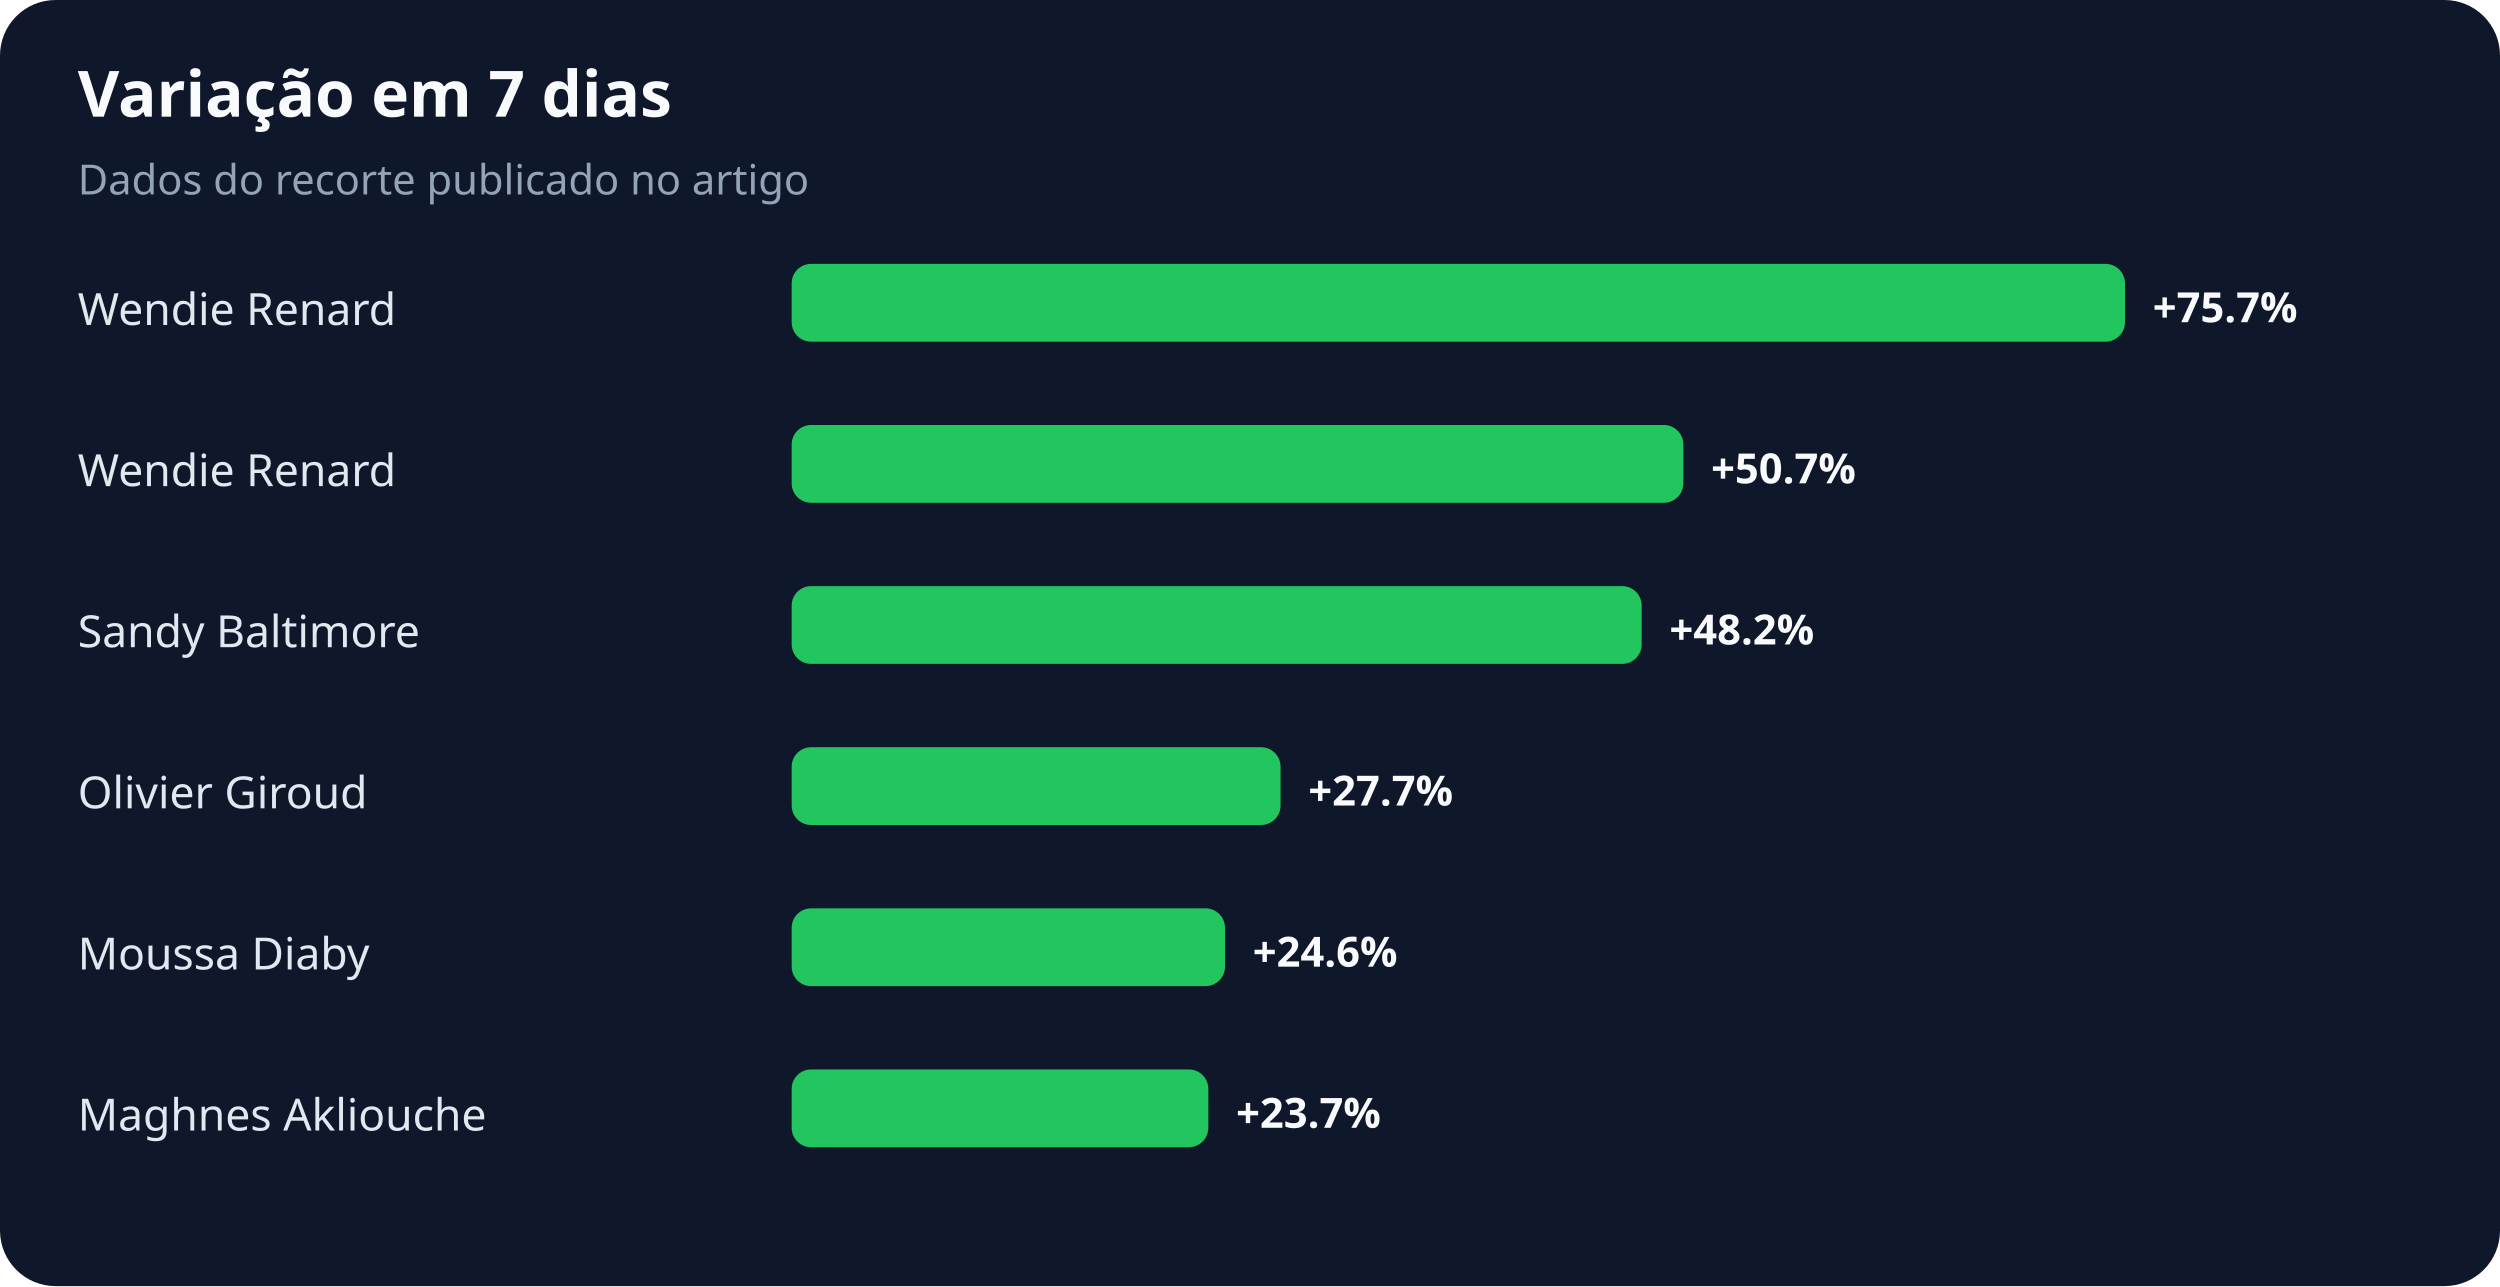
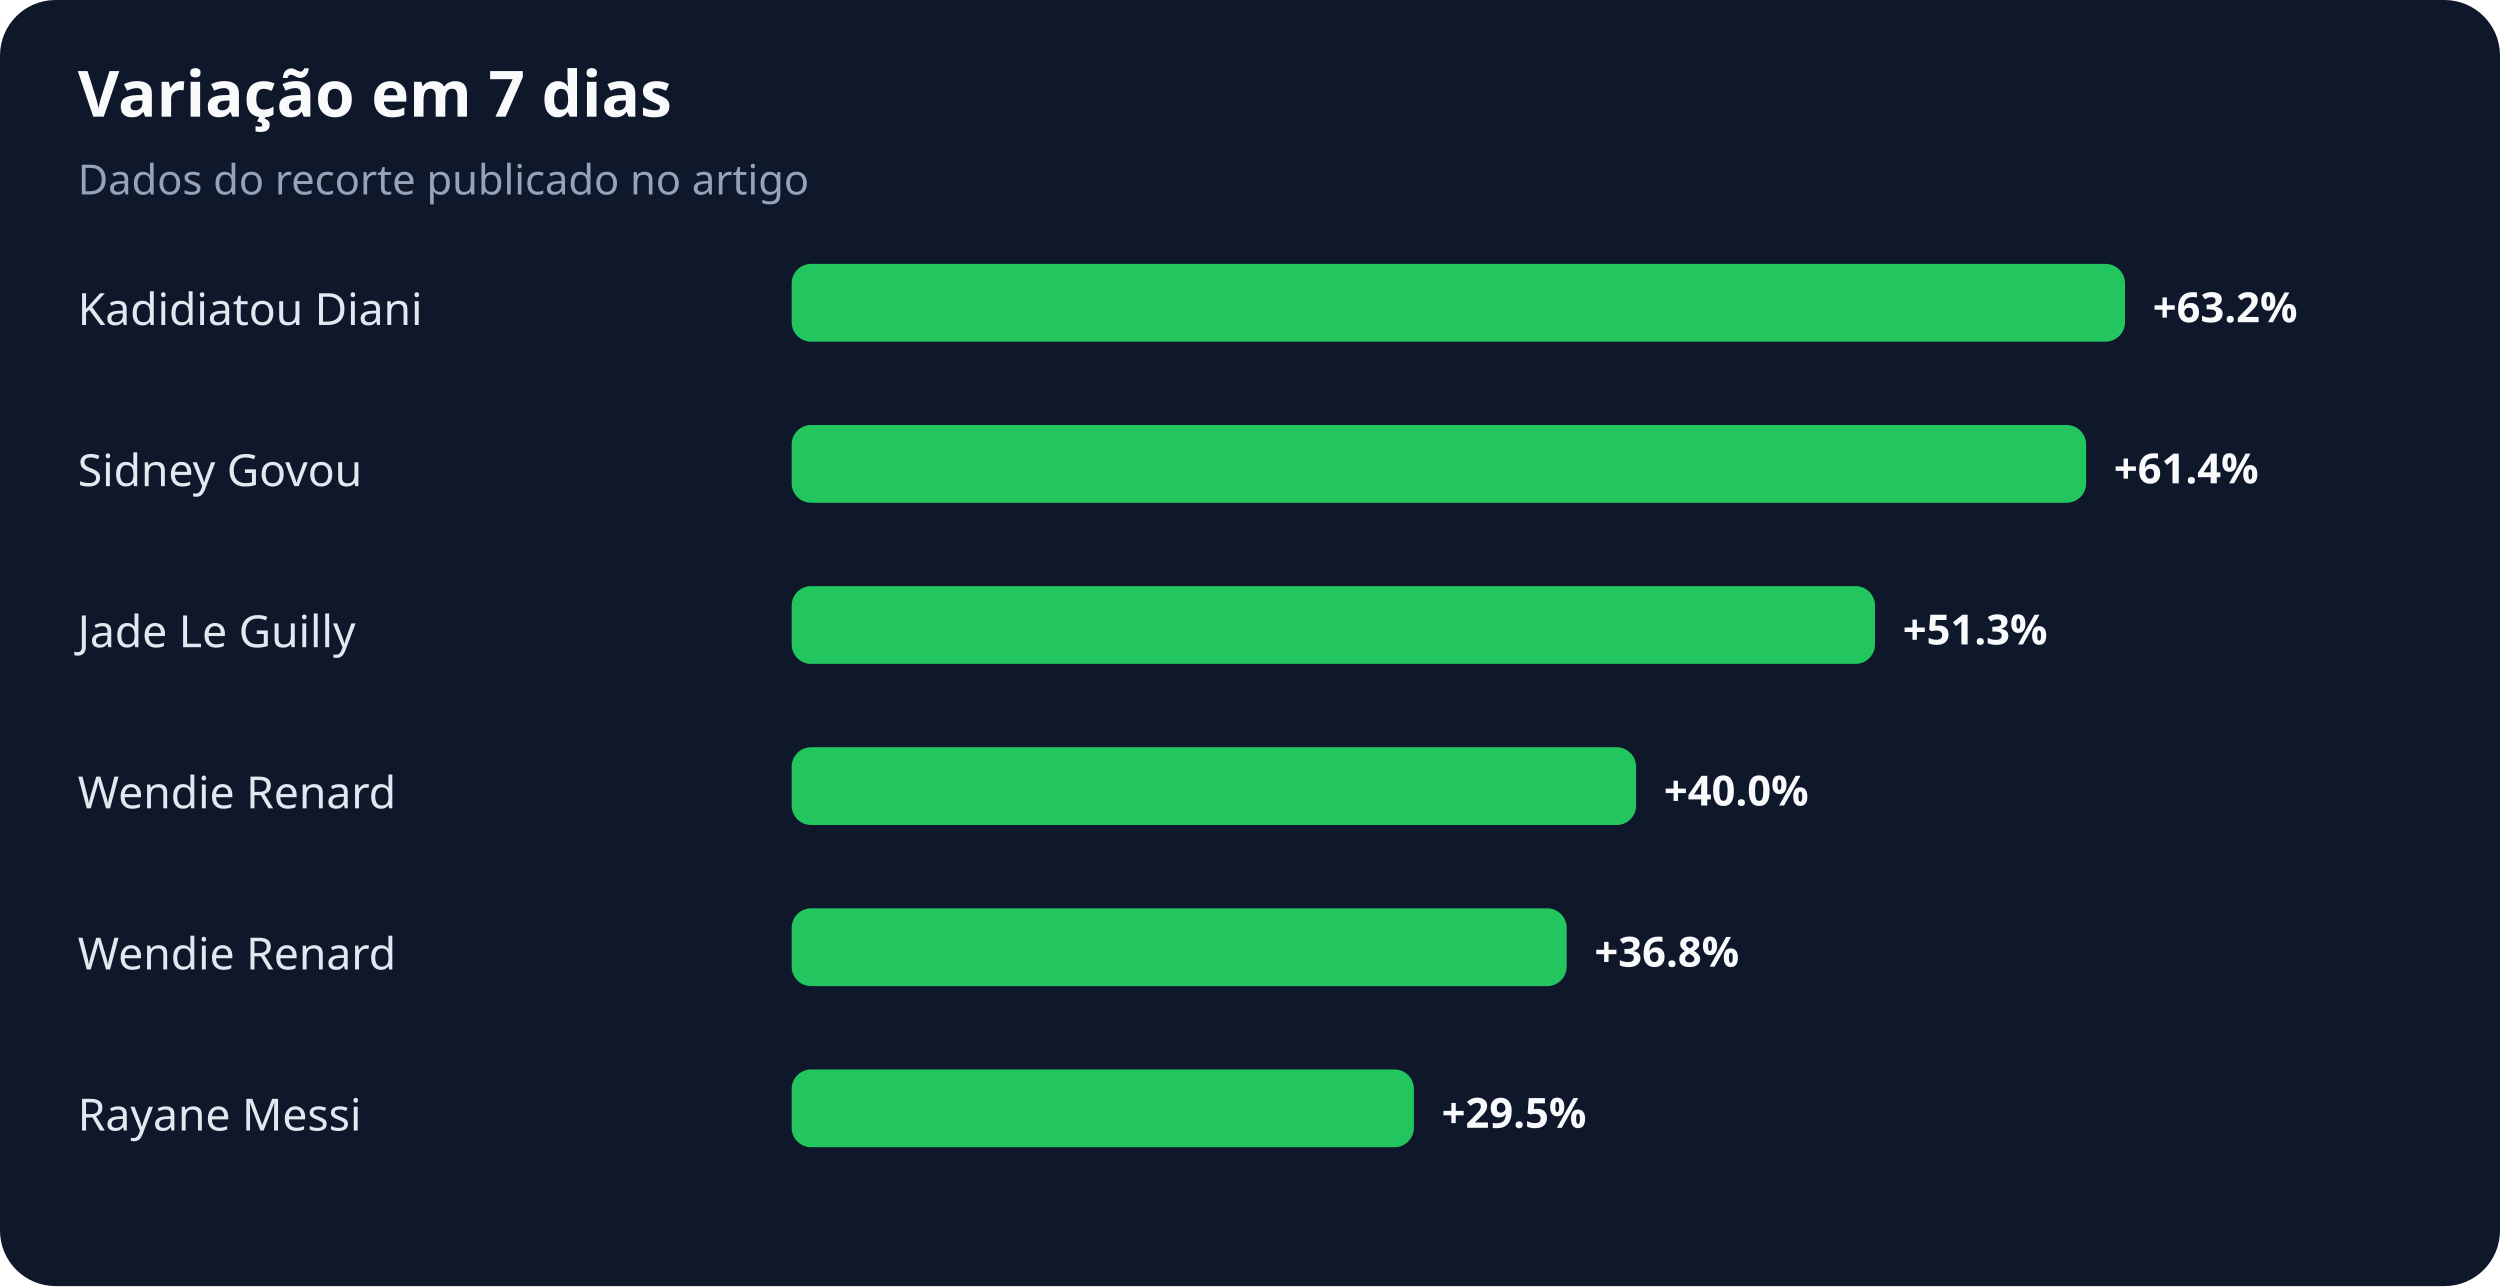
<svg xmlns="http://www.w3.org/2000/svg" width="900" height="463" viewBox="0 0 900 463" role="img" aria-labelledby="title desc">
  <rect width="100%" height="100%" rx="20" fill="#0f172a" />
  <text x="28" y="42" fill="#f8fafc" font-family="system-ui,sans-serif" font-size="23" font-weight="700">Variação em 7 dias</text>
  <text x="28" y="70" fill="#94a3b8" font-family="system-ui,sans-serif" font-size="15">Dados do recorte publicado no artigo</text>
-   <text x="28" y="117" fill="#e2e8f0" font-family="system-ui,sans-serif" font-size="16">Wendie Renard</text>
+   <text x="28" y="117" fill="#e2e8f0" font-family="system-ui,sans-serif" font-size="16">Kadidiatou Diani</text>
  <rect x="285" y="95" width="480" height="28" rx="7" fill="#22c55e" />
-   <text x="775" y="116" fill="#f8fafc" font-family="system-ui,sans-serif" font-size="15" font-weight="700">+75.7%</text>
-   <text x="28" y="175" fill="#e2e8f0" font-family="system-ui,sans-serif" font-size="16">Wendie Renard</text>
-   <rect x="285" y="153" width="321" height="28" rx="7" fill="#22c55e" />
-   <text x="616" y="174" fill="#f8fafc" font-family="system-ui,sans-serif" font-size="15" font-weight="700">+50.7%</text>
-   <text x="28" y="233" fill="#e2e8f0" font-family="system-ui,sans-serif" font-size="16">Sandy Baltimore</text>
-   <rect x="285" y="211" width="306" height="28" rx="7" fill="#22c55e" />
-   <text x="601" y="232" fill="#f8fafc" font-family="system-ui,sans-serif" font-size="15" font-weight="700">+48.2%</text>
-   <text x="28" y="291" fill="#e2e8f0" font-family="system-ui,sans-serif" font-size="16">Olivier Giroud</text>
-   <rect x="285" y="269" width="176" height="28" rx="7" fill="#22c55e" />
-   <text x="471" y="290" fill="#f8fafc" font-family="system-ui,sans-serif" font-size="15" font-weight="700">+27.7%</text>
-   <text x="28" y="349" fill="#e2e8f0" font-family="system-ui,sans-serif" font-size="16">Moussa Diaby</text>
-   <rect x="285" y="327" width="156" height="28" rx="7" fill="#22c55e" />
-   <text x="451" y="348" fill="#f8fafc" font-family="system-ui,sans-serif" font-size="15" font-weight="700">+24.6%</text>
-   <text x="28" y="407" fill="#e2e8f0" font-family="system-ui,sans-serif" font-size="16">Maghnes Akliouche</text>
-   <rect x="285" y="385" width="150" height="28" rx="7" fill="#22c55e" />
-   <text x="445" y="406" fill="#f8fafc" font-family="system-ui,sans-serif" font-size="15" font-weight="700">+23.7%</text>
+   <text x="775" y="116" fill="#f8fafc" font-family="system-ui,sans-serif" font-size="15" font-weight="700">+63.2%</text>
+   <text x="28" y="175" fill="#e2e8f0" font-family="system-ui,sans-serif" font-size="16">Sidney Govou</text>
+   <rect x="285" y="153" width="466" height="28" rx="7" fill="#22c55e" />
+   <text x="761" y="174" fill="#f8fafc" font-family="system-ui,sans-serif" font-size="15" font-weight="700">+61.4%</text>
+   <text x="28" y="233" fill="#e2e8f0" font-family="system-ui,sans-serif" font-size="16">Jade Le Guilly</text>
+   <rect x="285" y="211" width="390" height="28" rx="7" fill="#22c55e" />
+   <text x="685" y="232" fill="#f8fafc" font-family="system-ui,sans-serif" font-size="15" font-weight="700">+51.3%</text>
+   <text x="28" y="291" fill="#e2e8f0" font-family="system-ui,sans-serif" font-size="16">Wendie Renard</text>
+   <rect x="285" y="269" width="304" height="28" rx="7" fill="#22c55e" />
+   <text x="599" y="290" fill="#f8fafc" font-family="system-ui,sans-serif" font-size="15" font-weight="700">+40.0%</text>
+   <text x="28" y="349" fill="#e2e8f0" font-family="system-ui,sans-serif" font-size="16">Wendie Renard</text>
+   <rect x="285" y="327" width="279" height="28" rx="7" fill="#22c55e" />
+   <text x="574" y="348" fill="#f8fafc" font-family="system-ui,sans-serif" font-size="15" font-weight="700">+36.8%</text>
+   <text x="28" y="407" fill="#e2e8f0" font-family="system-ui,sans-serif" font-size="16">Rayane Messi</text>
+   <rect x="285" y="385" width="224" height="28" rx="7" fill="#22c55e" />
+   <text x="519" y="406" fill="#f8fafc" font-family="system-ui,sans-serif" font-size="15" font-weight="700">+29.5%</text>
</svg>
